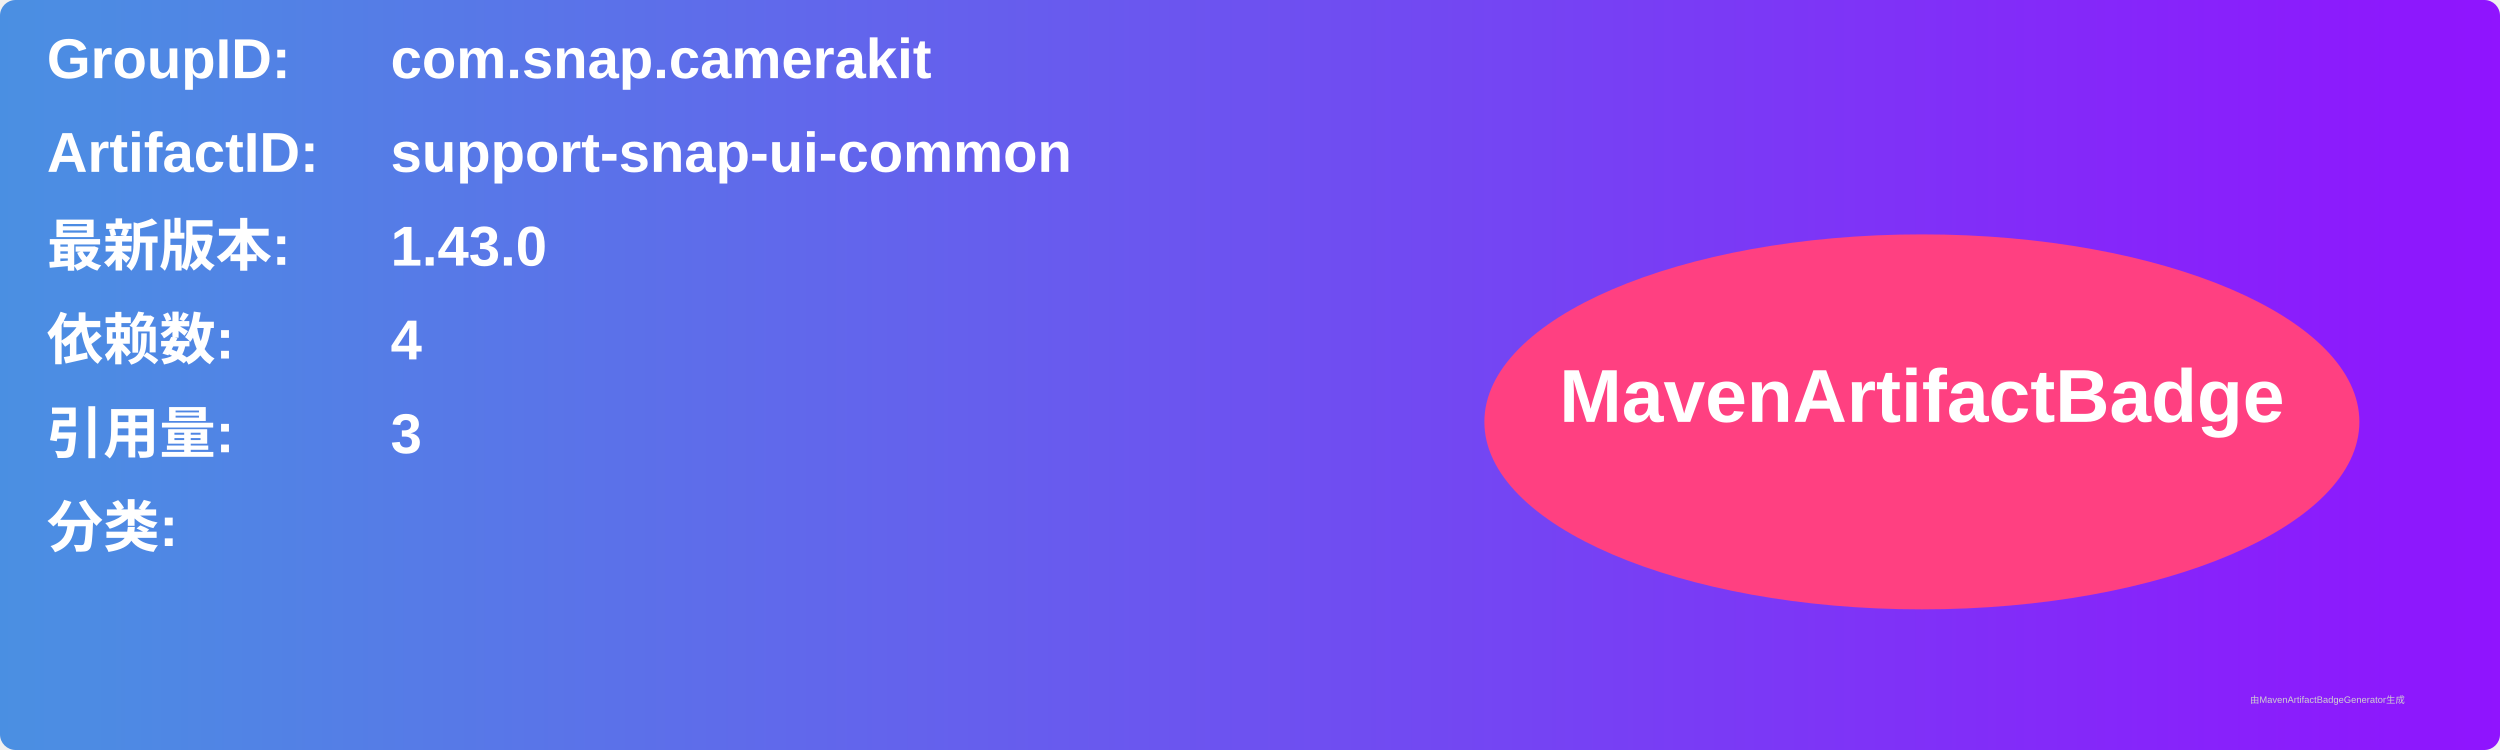
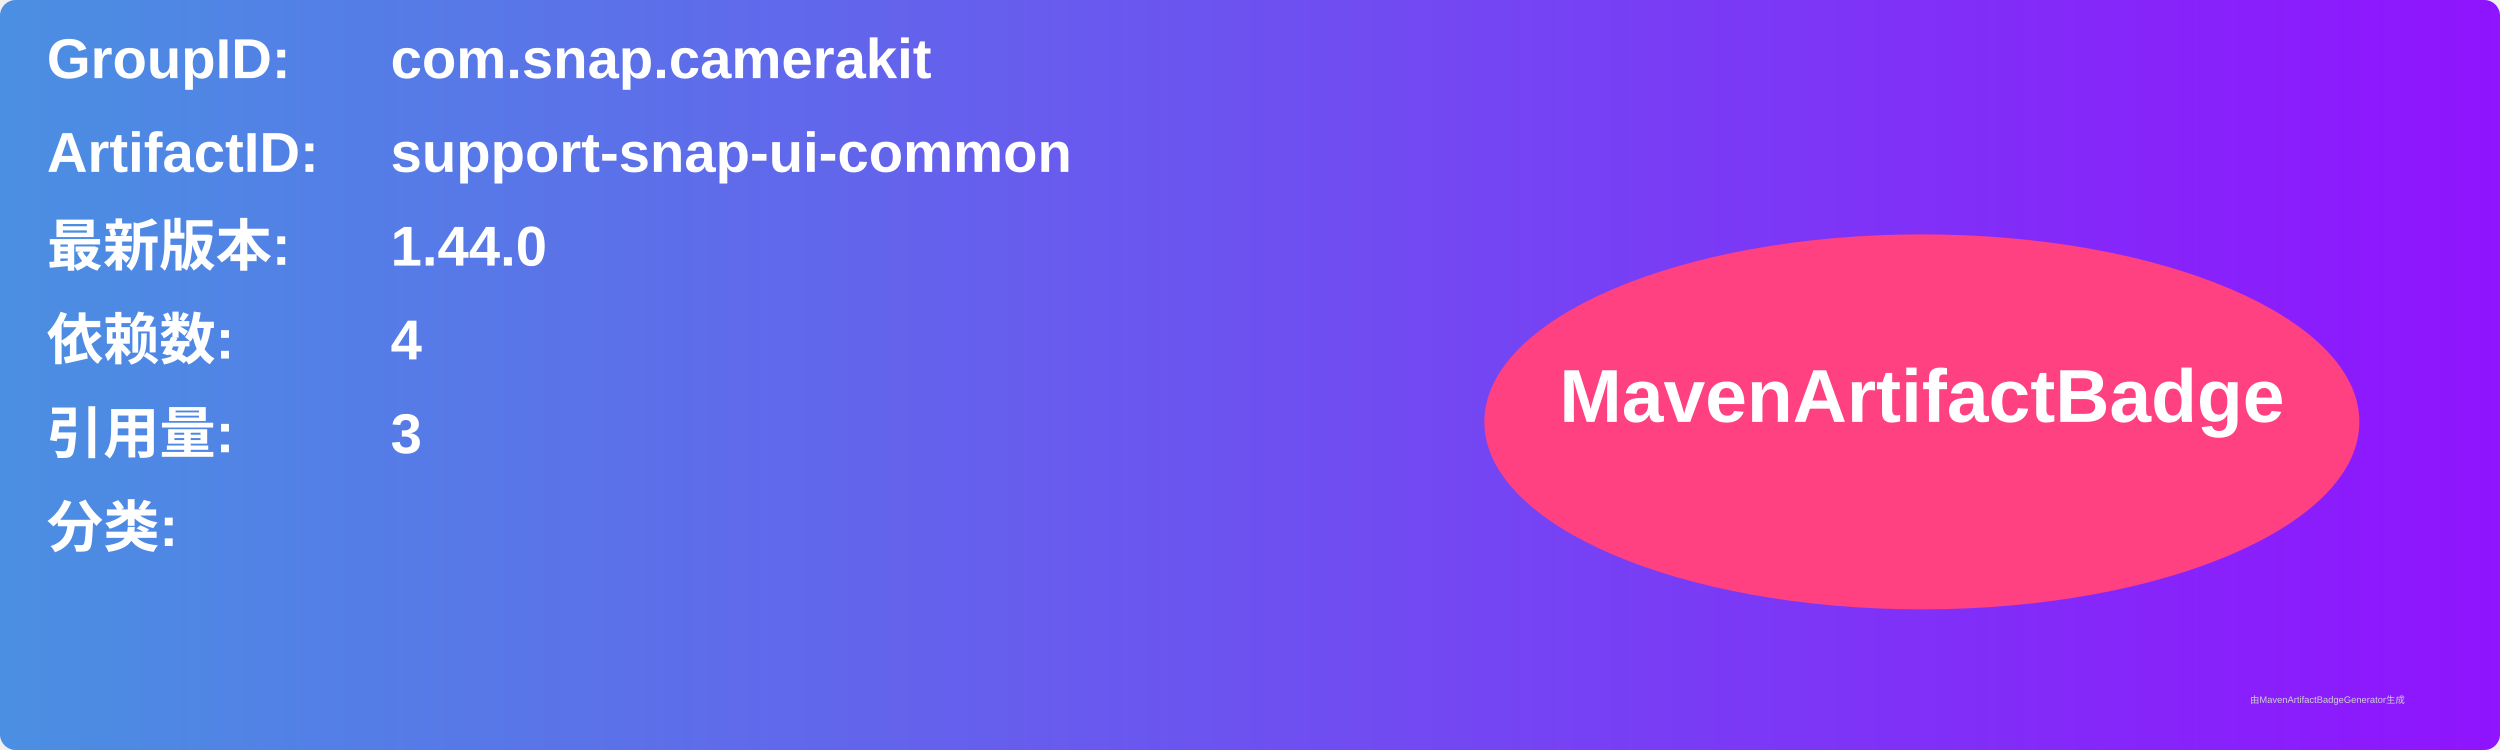
<svg xmlns="http://www.w3.org/2000/svg" width="800" height="240" viewBox="0 0 800 240">
  <linearGradient id="grad" x1="0%" y1="0%" x2="100%" y2="0%">
    <stop offset="0%" stop-color="#4a90e2" />
    <stop offset="100%" stop-color="#9013fe" />
  </linearGradient>
  <rect width="100%" height="100%" rx="5" ry="5" fill="url(#grad)" />
  <g transform="translate(15, 15)">
    <text x="0" y="10" font-family="Arial" font-size="18" fill="white" font-weight="bold" width="260">GroupID:</text>
    <text x="110" y="10" font-family="Arial" font-size="18" fill="white" font-weight="bold" width="460">com.snap.camerakit</text>
    <text x="0" y="40" font-family="Arial" font-size="18" fill="white" font-weight="bold" width="260">ArtifactID:</text>
    <text x="110" y="40" font-family="Arial" font-size="18" fill="white" font-weight="bold" width="460">support-snap-ui-common</text>
    <text x="0" y="70" font-family="Arial" font-size="18" fill="white" font-weight="bold">最新版本:</text>
    <text x="110" y="70" font-family="Arial" font-size="18" fill="white" font-weight="bold">
-       <tspan font-weight="bold">1.43.0</tspan>
+       <tspan font-weight="bold">1.44.0</tspan>
    </text>
    <text x="0" y="100" font-family="Arial" font-size="18" fill="white" font-weight="bold">依赖数: </text>
    <text x="110" y="100" font-family="Arial" font-size="18" fill="white">
      <tspan font-weight="bold">4</tspan>
    </text>
    <text x="0" y="130" font-family="Arial" font-size="18" fill="white" font-weight="bold">引用量: </text>
    <text x="110" y="130" font-family="Arial" font-size="18" fill="white">
      <tspan font-weight="bold">3</tspan>
    </text>
    <text x="0" y="160" font-family="Arial" font-size="18" fill="white" font-weight="bold">分类:</text>
    <text x="10" y="190" font-family="Arial" font-size="10" fill="white">
      <tspan font-weight="bold" />
    </text>
    <ellipse cx="600" cy="120" rx="140" ry="60" fill="#ff4081" />
    <text x="600" y="120" text-anchor="middle" font-family="Arial" font-size="24" fill="white" font-weight="bold">MavenArtifactBadge</text>
  </g>
  <text x="720" y="225" font-family="Arial" font-size="3" fill="#d0d0d0">由MavenArtifactBadgeGenerator生成</text>
</svg>
